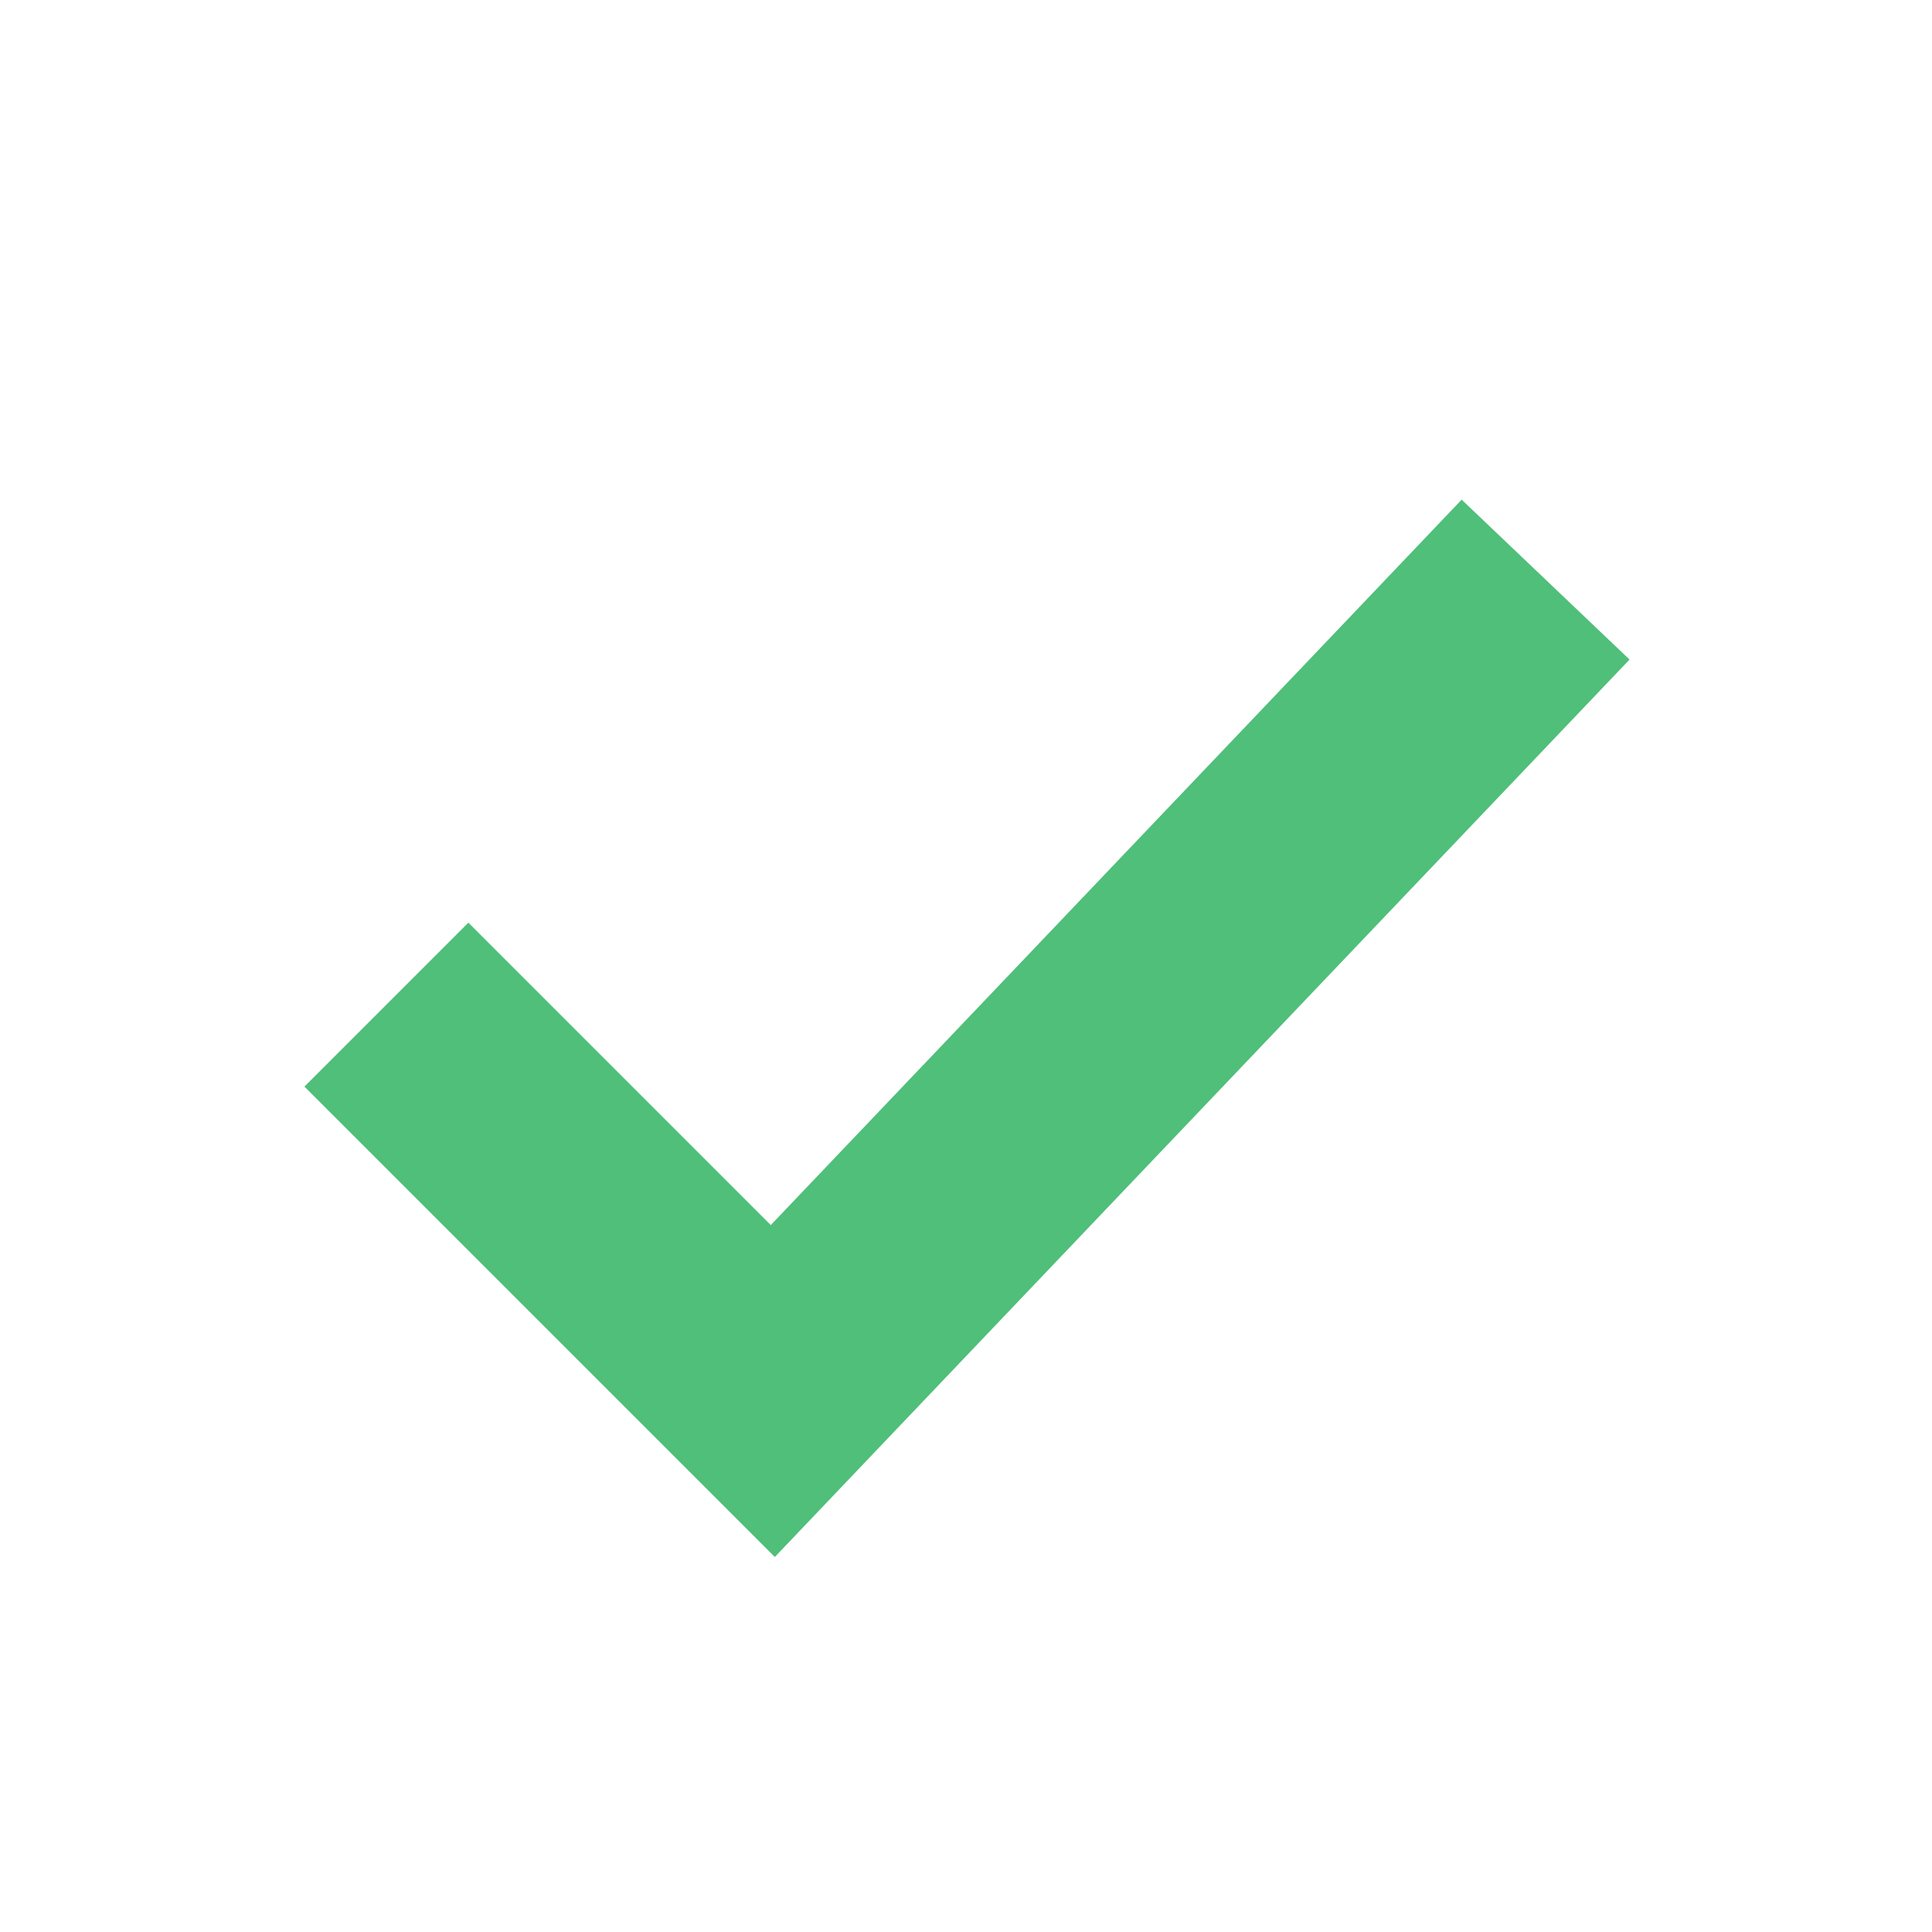
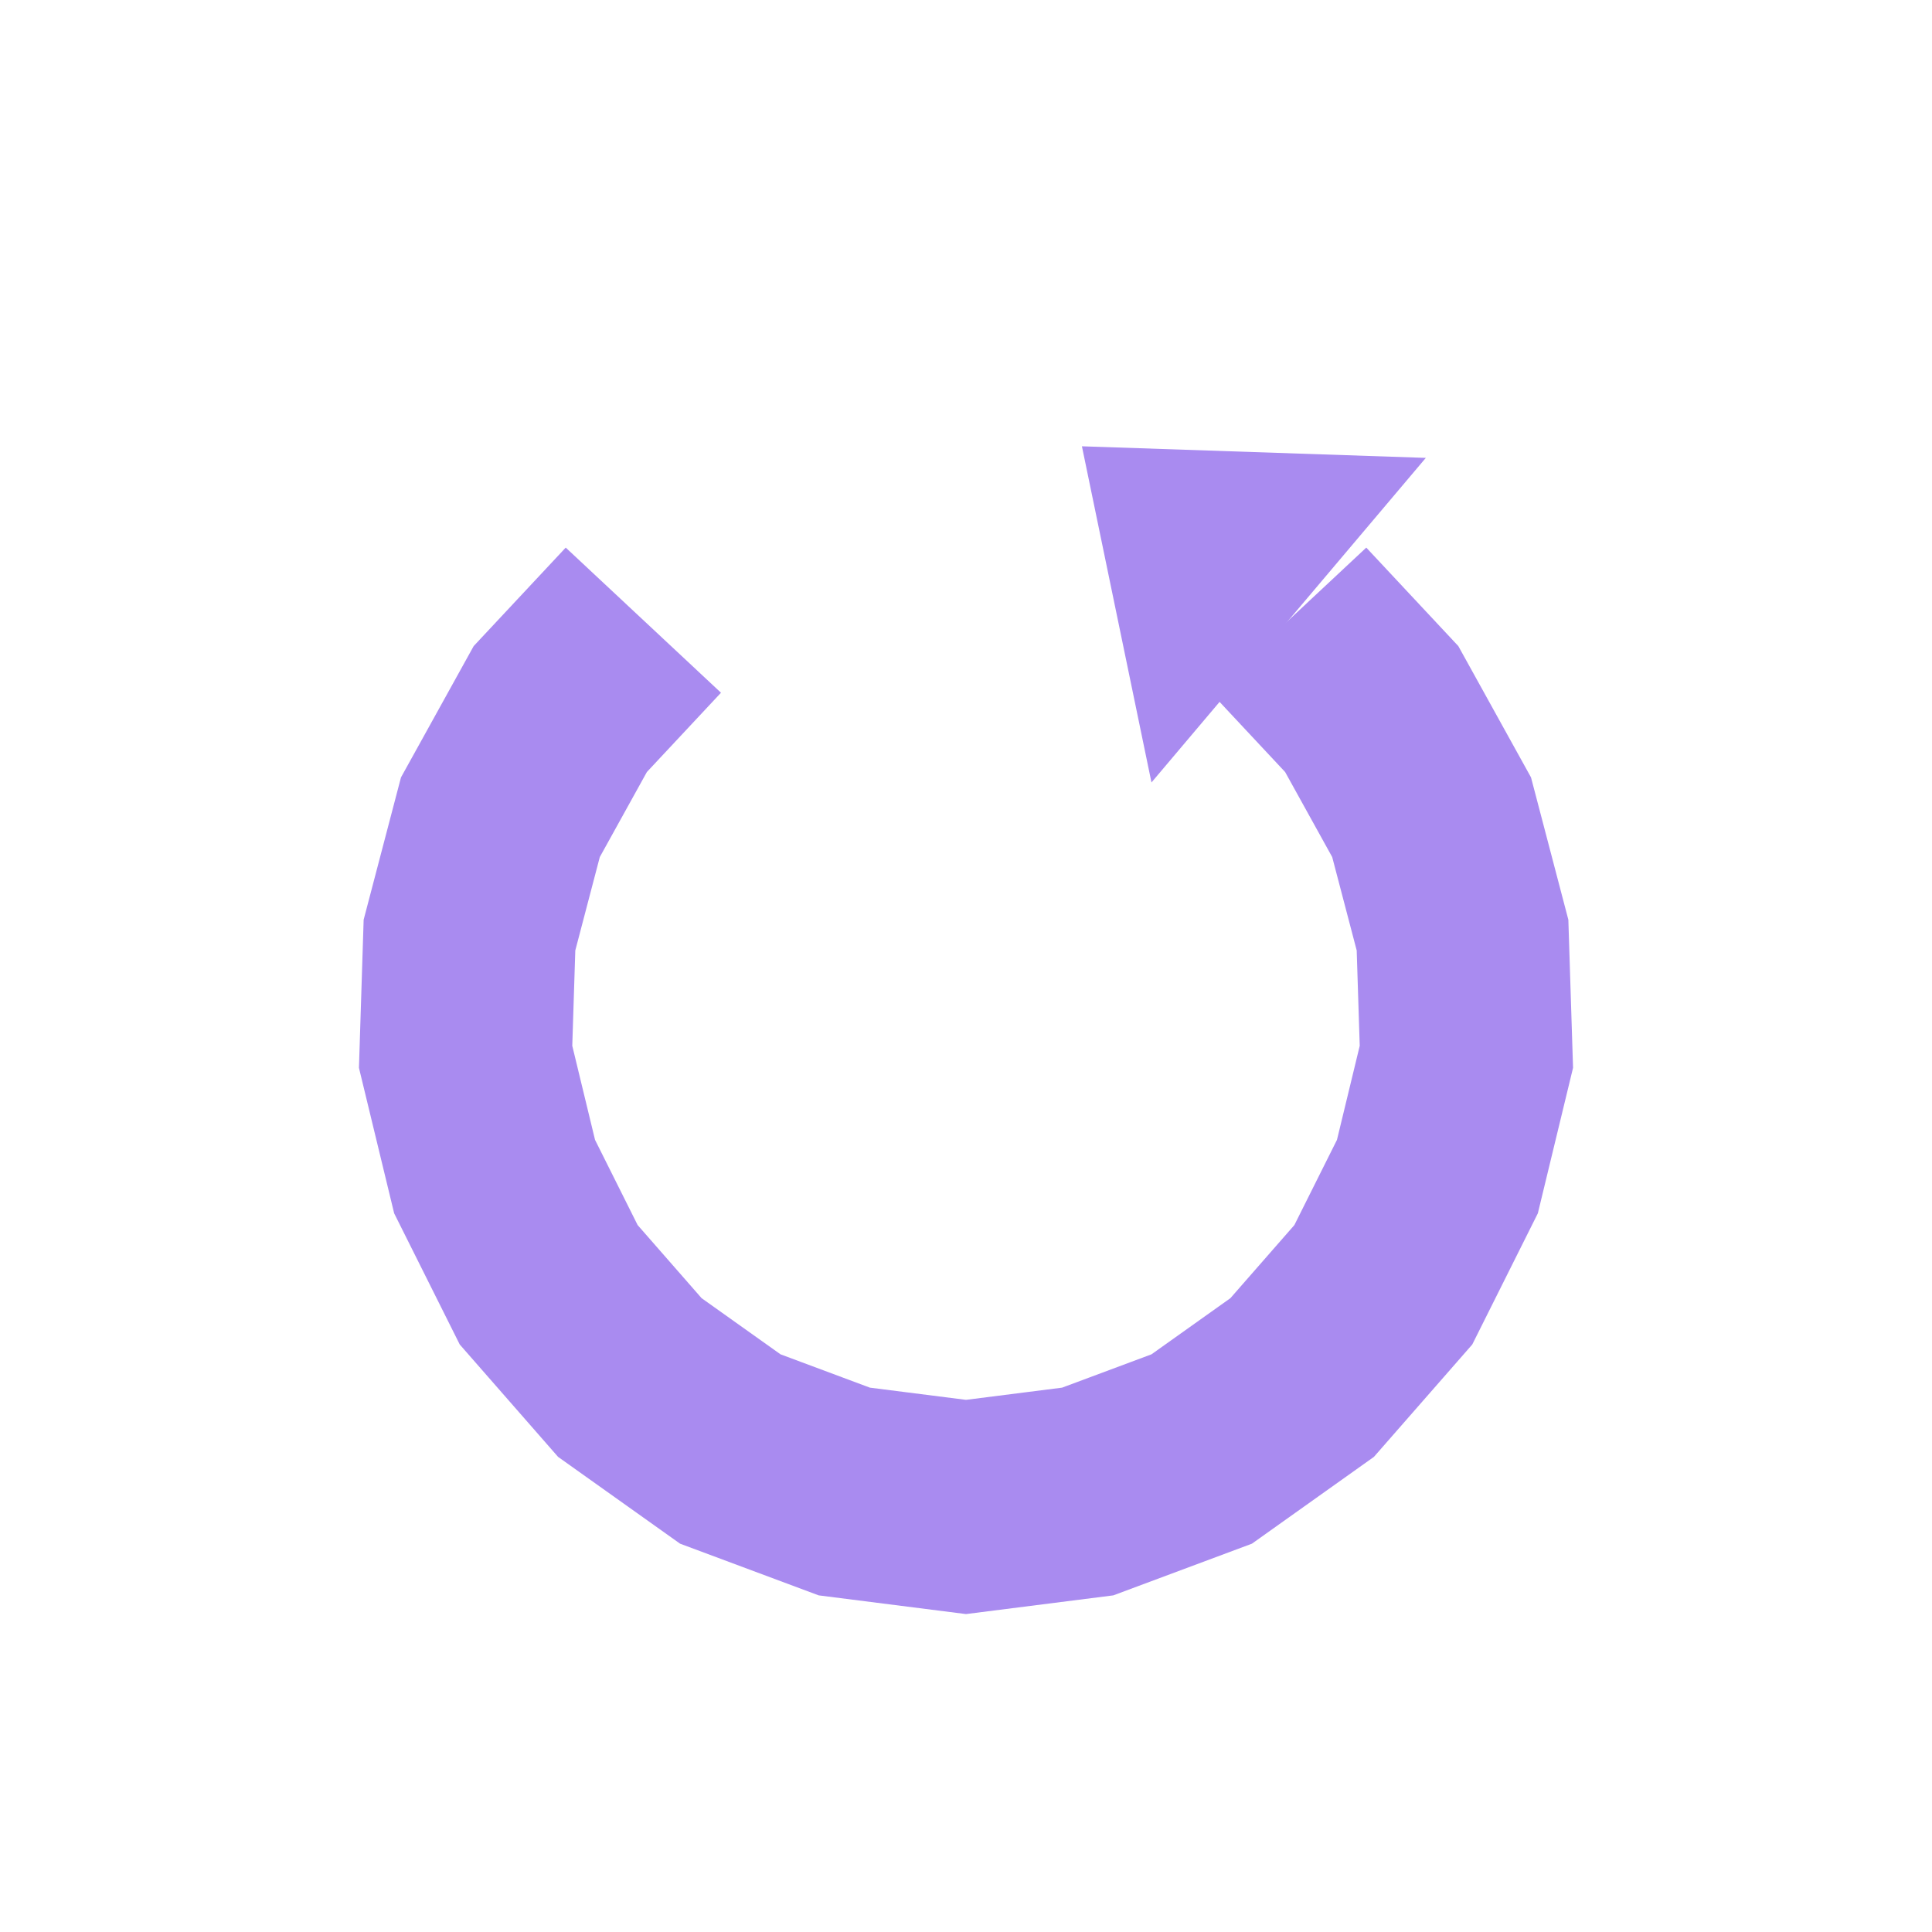
<svg xmlns="http://www.w3.org/2000/svg" viewBox="0 0 100 100">
-   <path d="M20 52 L40 72 L80 30" fill="none" stroke="#4fbf7a" stroke-width="12" />
+   <path d="M66.7 32.1 L71.0 36.7 L74.1 42.3 L75.7 48.4 L75.9 54.7 L74.4 60.9 L71.6 66.5 L67.4 71.3 L62.2 75.0 L56.3 77.2 L50.0 78.0 L43.7 77.2 L37.8 75.0 L32.6 71.3 L28.4 66.5 L25.6 60.9 L24.1 54.7 L24.3 48.4 L25.9 42.3 L29.0 36.7 L33.3 32.1" fill="none" stroke="#a98bf0" stroke-width="11" />
+   <path d="M56.0 23.1 L73.8 23.7 L59.6 40.5 Z" fill="#a98bf0" />
</svg>
